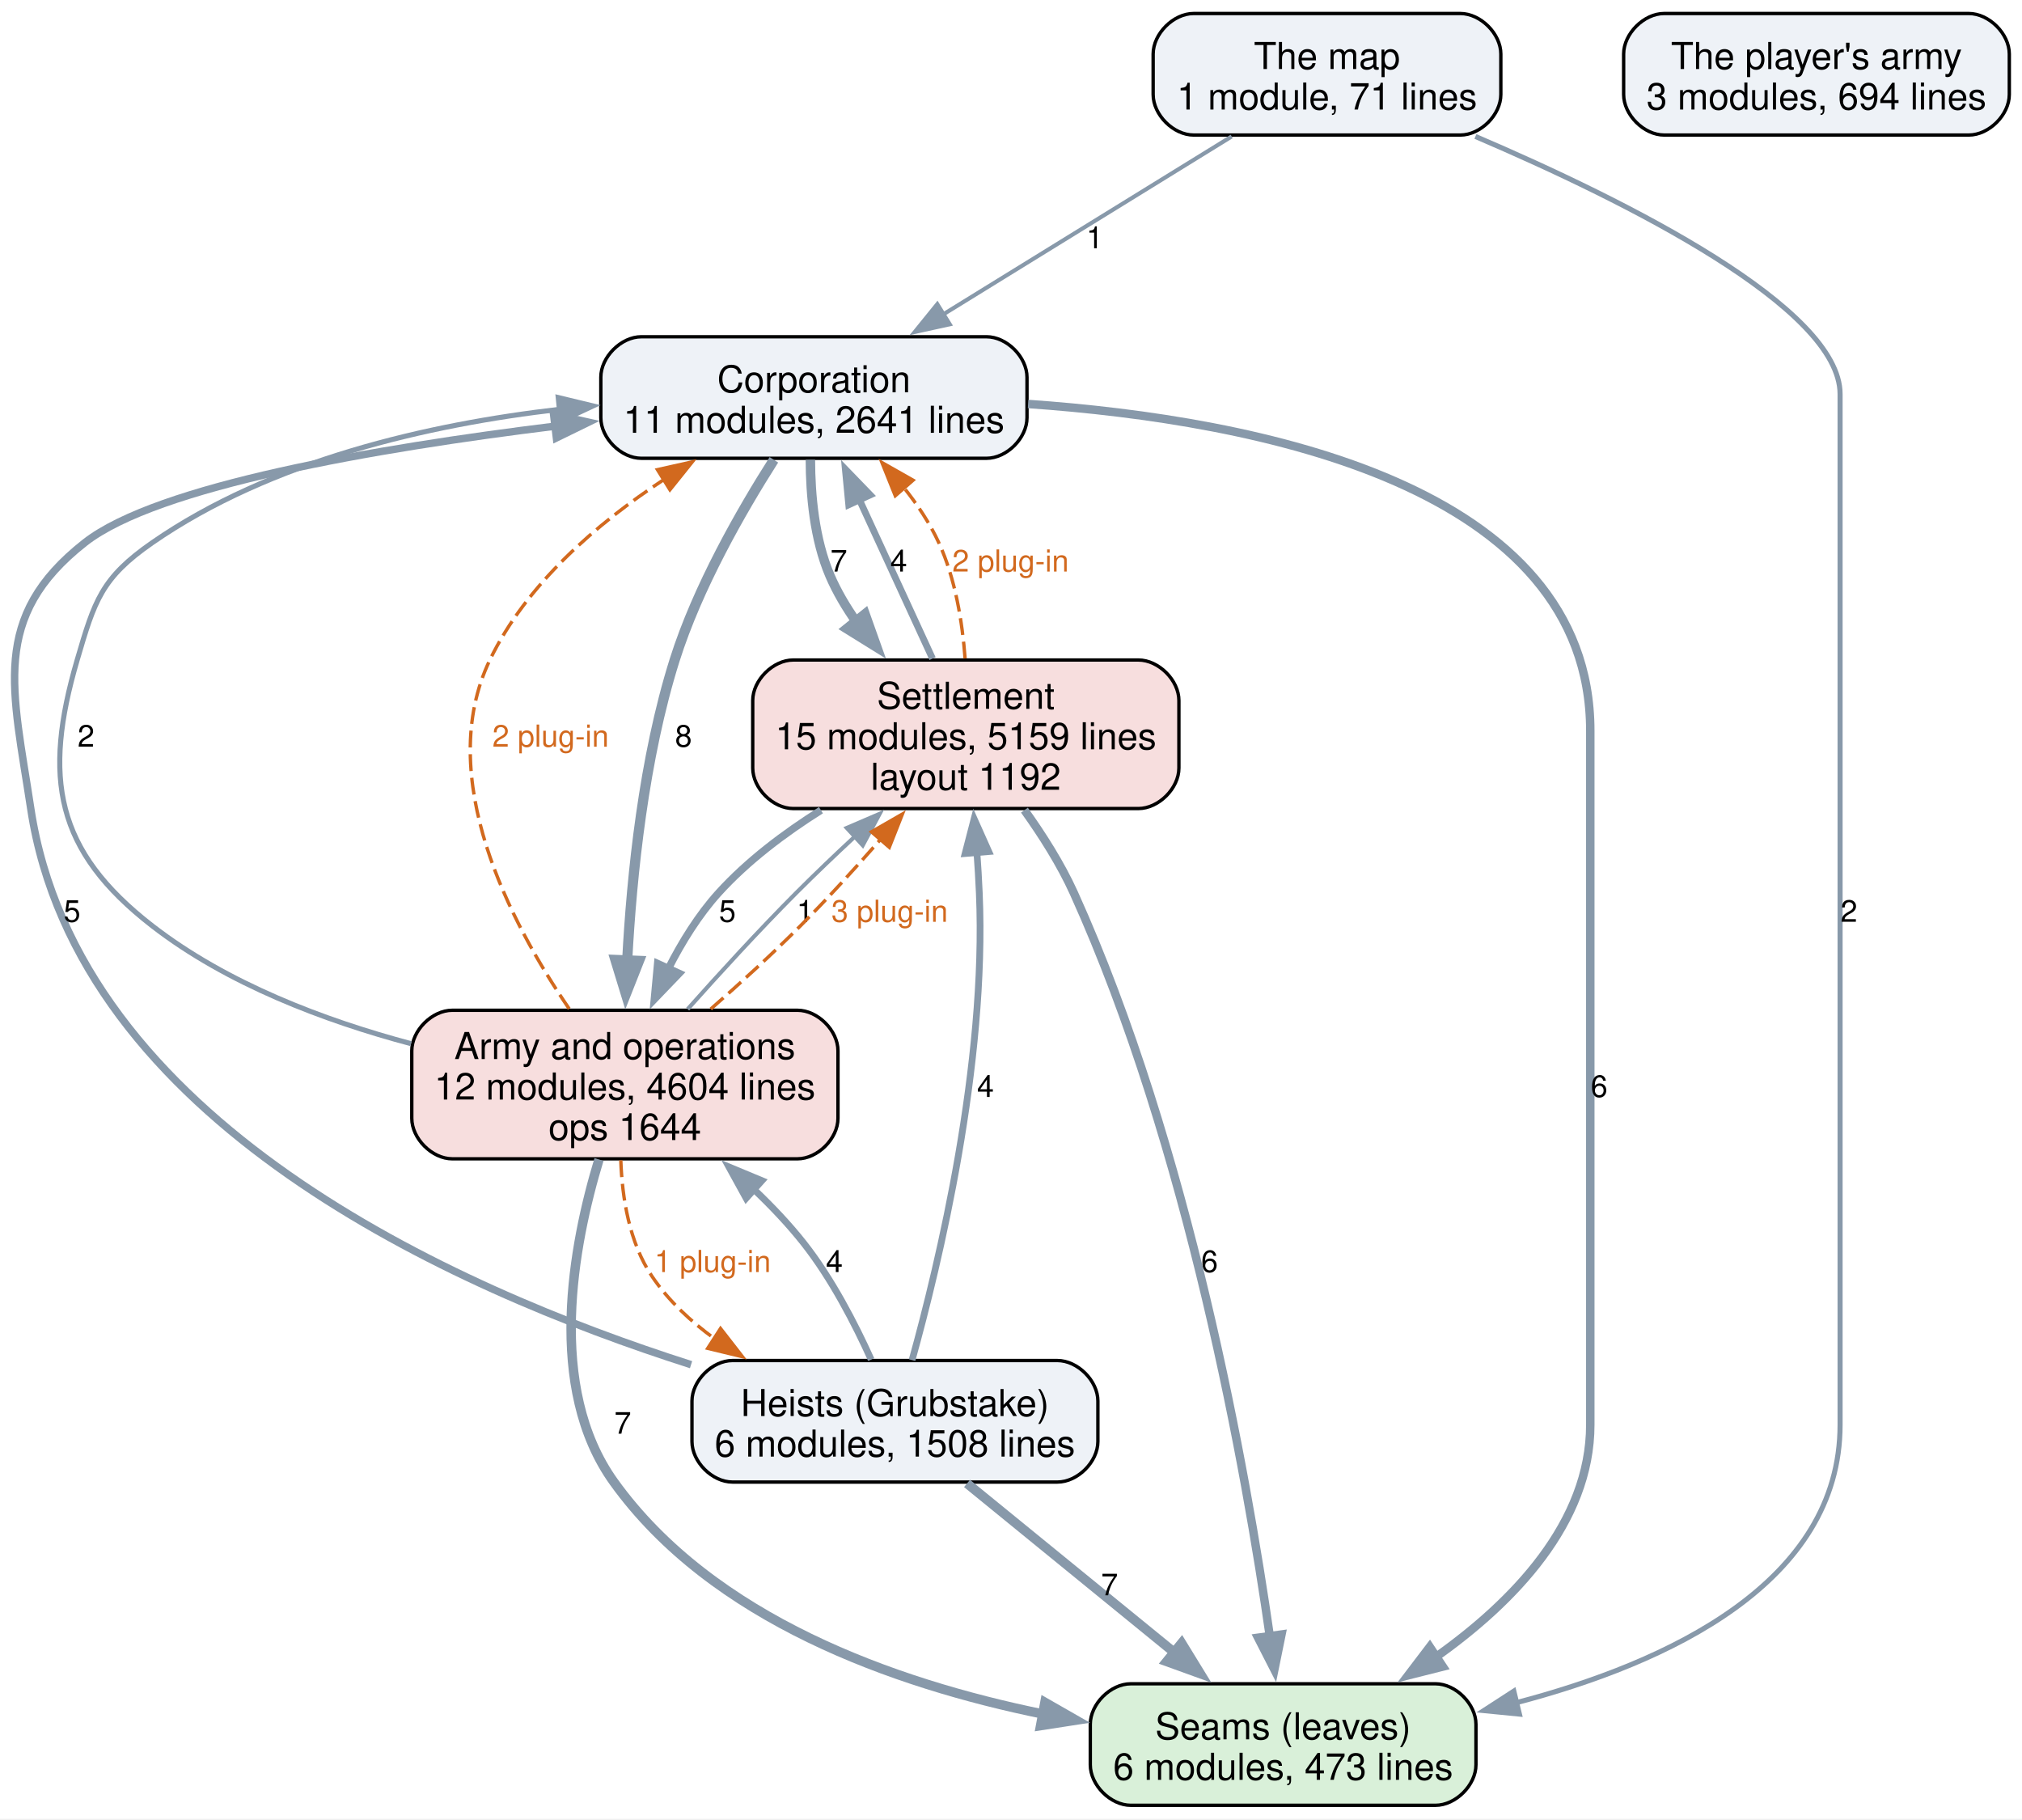
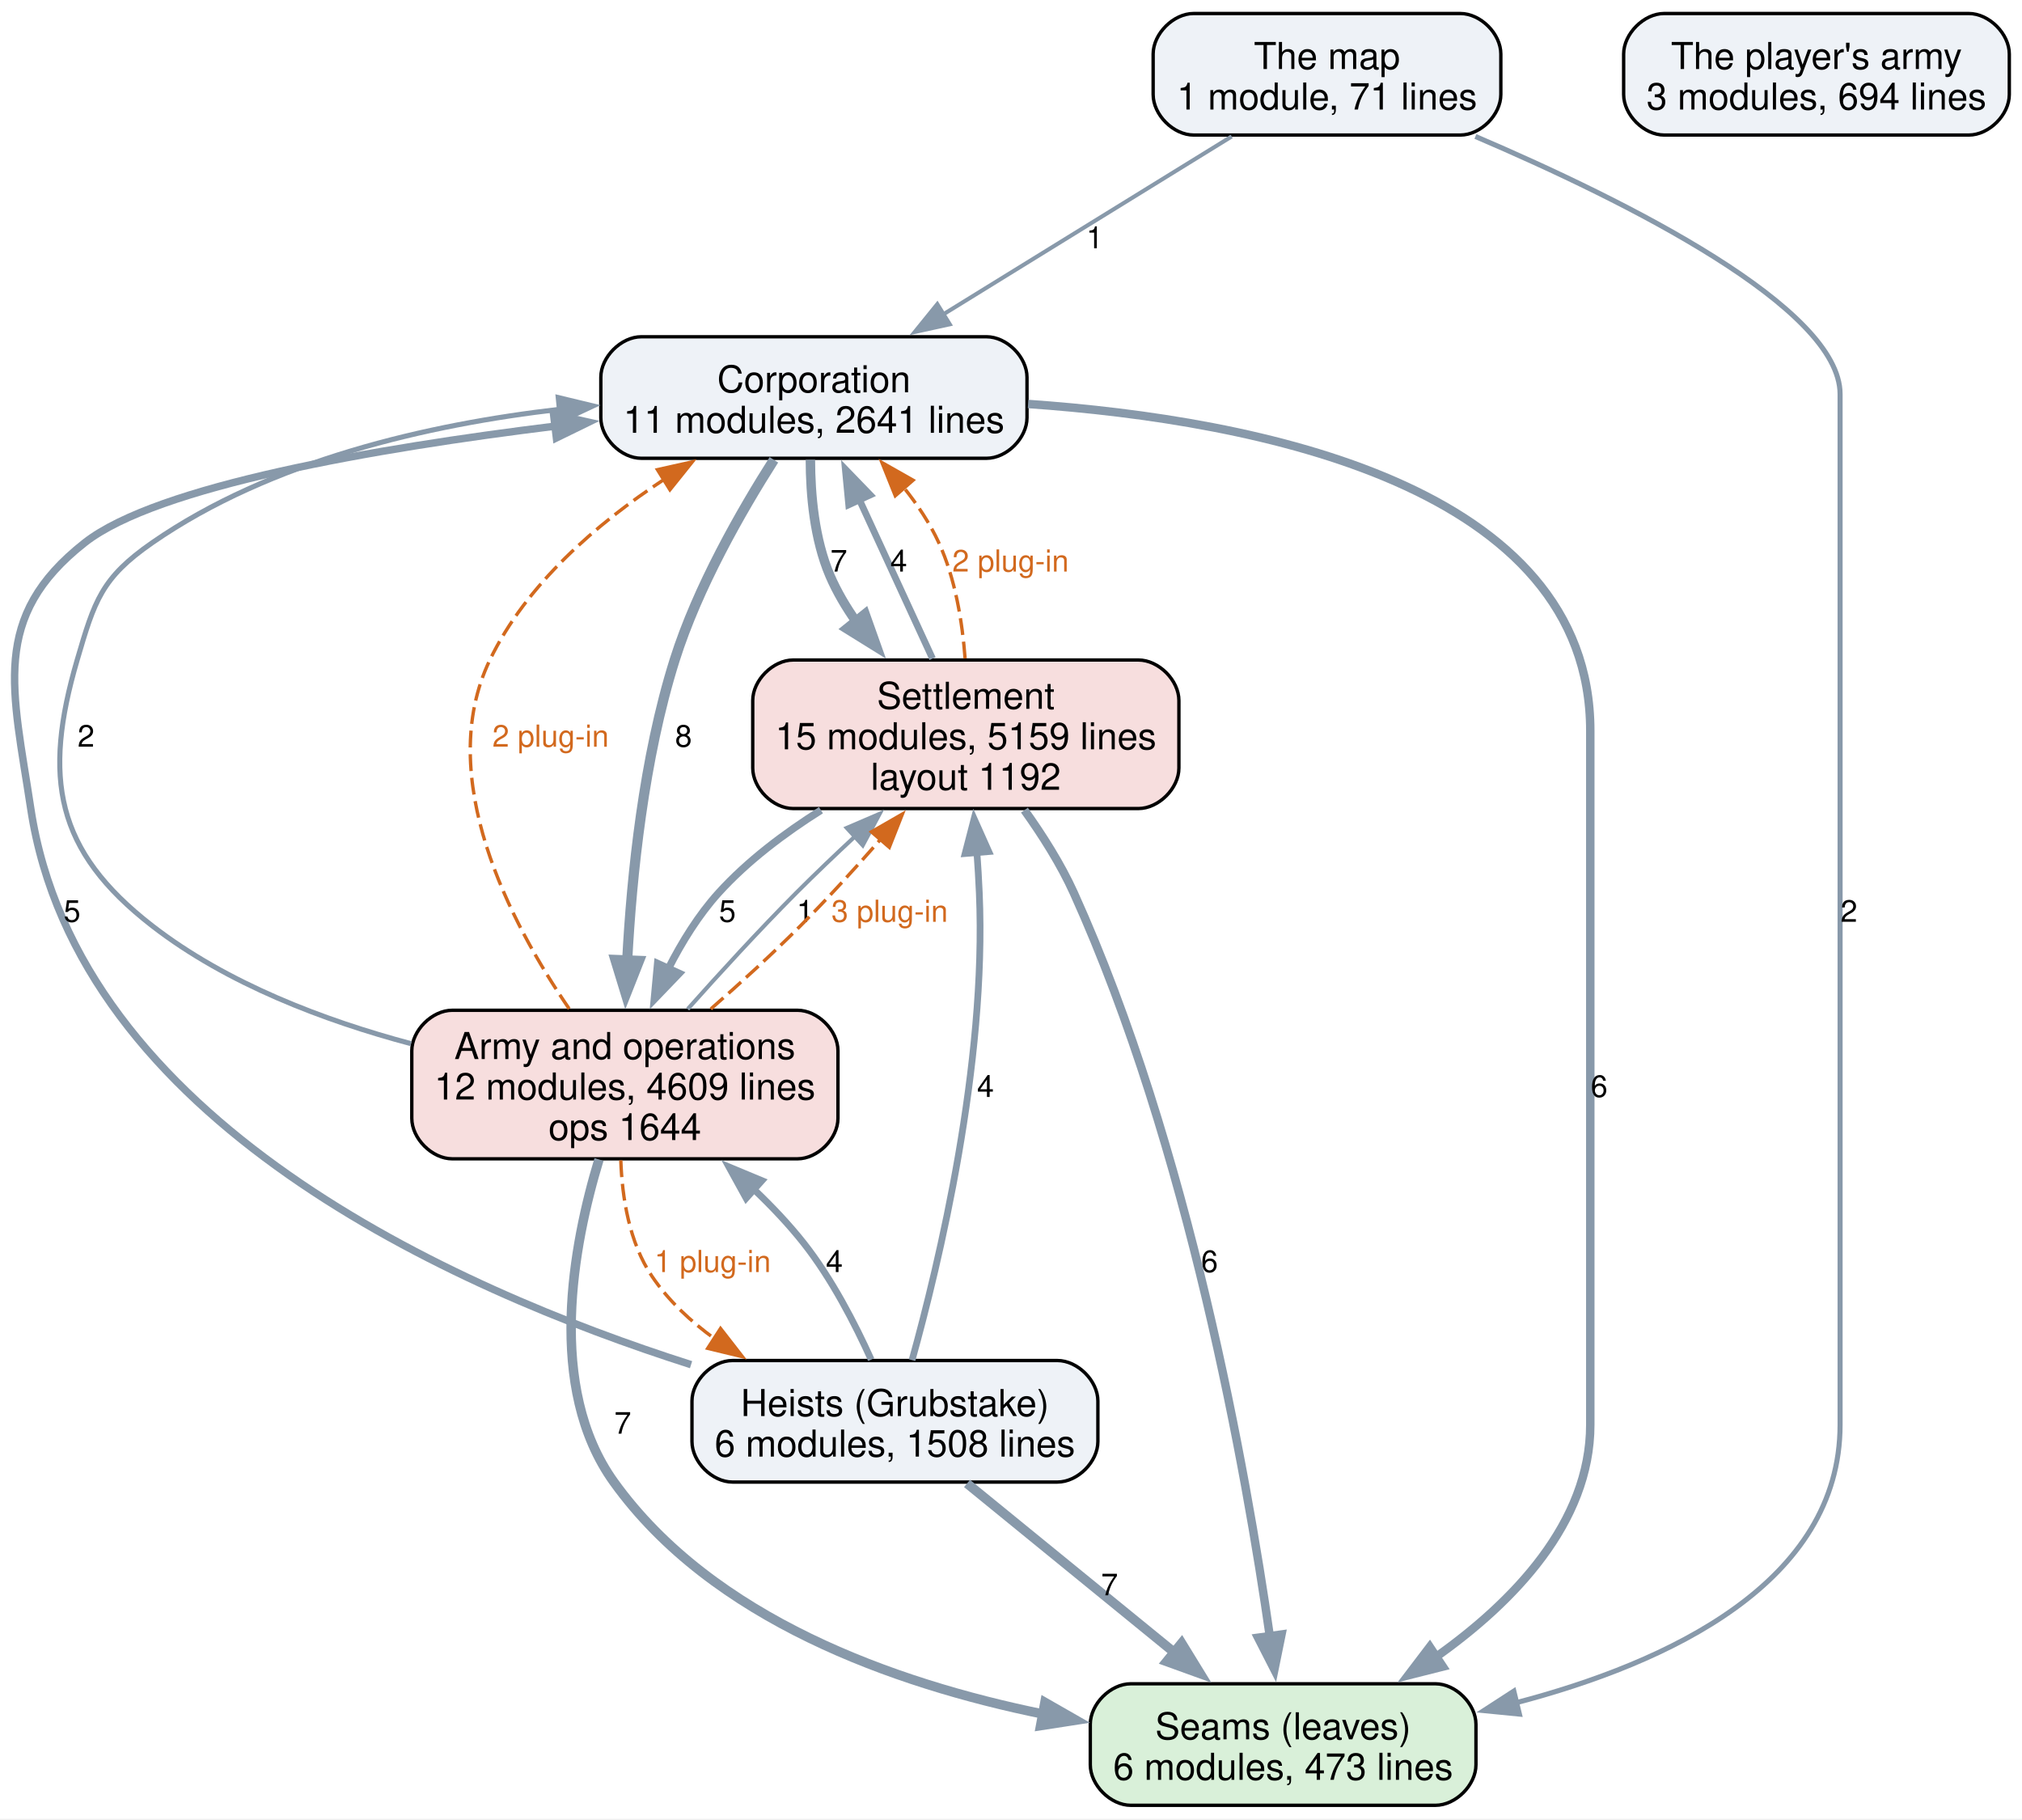
<svg xmlns="http://www.w3.org/2000/svg" width="599pt" height="539pt" viewBox="0.00 0.00 599.00 539.00">
  <g id="graph0" class="graph" transform="scale(1 1) rotate(0) translate(4 534.75)">
    <polygon fill="white" stroke="none" points="-4,4 -4,-534.75 595.24,-534.75 595.24,4 -4,4" />
    <g id="node1" class="node">
      <path fill="#d9f0d9" stroke="black" d="M421.24,-36C421.24,-36 330.99,-36 330.99,-36 324.99,-36 318.99,-30 318.99,-24 318.99,-24 318.99,-12 318.99,-12 318.99,-6 324.99,0 330.99,0 330.99,0 421.24,0 421.24,0 427.24,0 433.24,-6 433.24,-12 433.24,-12 433.24,-24 433.24,-24 433.24,-30 427.24,-36 421.24,-36" />
      <text xml:space="preserve" text-anchor="middle" x="376.11" y="-19.55" font-family="Helvetica,sans-Serif" font-size="11.00">Seams (leaves)</text>
      <text xml:space="preserve" text-anchor="middle" x="376.11" y="-7.55" font-family="Helvetica,sans-Serif" font-size="11.00">6 modules, 473 lines</text>
    </g>
    <g id="node2" class="node">
      <path fill="#eef2f7" stroke="black" d="M288.24,-435C288.24,-435 185.99,-435 185.99,-435 179.99,-435 173.99,-429 173.99,-423 173.99,-423 173.99,-411 173.99,-411 173.99,-405 179.99,-399 185.99,-399 185.99,-399 288.24,-399 288.24,-399 294.24,-399 300.24,-405 300.24,-411 300.24,-411 300.24,-423 300.24,-423 300.24,-429 294.24,-435 288.24,-435" />
      <text xml:space="preserve" text-anchor="middle" x="237.11" y="-418.55" font-family="Helvetica,sans-Serif" font-size="11.00">Corporation</text>
      <text xml:space="preserve" text-anchor="middle" x="237.11" y="-406.55" font-family="Helvetica,sans-Serif" font-size="11.00">11 modules, 2641 lines</text>
    </g>
    <g id="edge5" class="edge">
      <path fill="none" stroke="#8899aa" stroke-width="2.5" d="M300.57,-415.09C368.65,-410.34 467.11,-390.92 467.11,-318.25 467.11,-318.25 467.11,-318.25 467.11,-112.75 467.11,-83.64 444.25,-60.16 421.44,-43.98" />
      <polygon fill="#8899aa" stroke="#8899aa" stroke-width="2.5" points="423.43,-41.09 413.15,-38.5 419.56,-46.93 423.43,-41.09" />
      <text xml:space="preserve" text-anchor="middle" x="469.74" y="-209.82" font-family="Helvetica,sans-Serif" font-size="9.00">6</text>
    </g>
    <g id="node3" class="node">
      <path fill="#f7dede" stroke="black" d="M333.24,-339.25C333.24,-339.25 230.99,-339.25 230.99,-339.25 224.99,-339.25 218.99,-333.25 218.99,-327.25 218.99,-327.25 218.99,-307.25 218.99,-307.25 218.99,-301.25 224.99,-295.25 230.99,-295.25 230.99,-295.25 333.24,-295.25 333.24,-295.25 339.24,-295.25 345.24,-301.25 345.24,-307.25 345.24,-307.25 345.24,-327.25 345.24,-327.25 345.24,-333.25 339.24,-339.25 333.24,-339.25" />
      <text xml:space="preserve" text-anchor="middle" x="282.11" y="-324.8" font-family="Helvetica,sans-Serif" font-size="11.00">Settlement</text>
      <text xml:space="preserve" text-anchor="middle" x="282.11" y="-312.8" font-family="Helvetica,sans-Serif" font-size="11.00">15 modules, 5159 lines</text>
      <text xml:space="preserve" text-anchor="middle" x="282.11" y="-300.8" font-family="Helvetica,sans-Serif" font-size="11.00">layout 1192</text>
    </g>
    <g id="edge6" class="edge">
      <path fill="none" stroke="#8899aa" stroke-width="2.8" d="M236.07,-398.57C236.09,-388.21 237.24,-375.03 241.86,-364.25 243.91,-359.48 246.64,-354.86 249.72,-350.5" />
      <polygon fill="#8899aa" stroke="#8899aa" stroke-width="2.8" points="252.25,-352.93 255.8,-342.95 246.8,-348.54 252.25,-352.93" />
      <text xml:space="preserve" text-anchor="middle" x="244.49" y="-365.45" font-family="Helvetica,sans-Serif" font-size="9.00">7</text>
    </g>
    <g id="node4" class="node">
      <path fill="#f7dede" stroke="black" d="M232.24,-235.5C232.24,-235.5 129.99,-235.5 129.99,-235.5 123.99,-235.5 117.99,-229.5 117.99,-223.5 117.99,-223.5 117.99,-203.5 117.99,-203.5 117.99,-197.5 123.99,-191.5 129.99,-191.5 129.99,-191.5 232.24,-191.5 232.24,-191.5 238.24,-191.5 244.24,-197.5 244.24,-203.5 244.24,-203.5 244.24,-223.5 244.24,-223.5 244.24,-229.5 238.24,-235.5 232.24,-235.5" />
      <text xml:space="preserve" text-anchor="middle" x="181.11" y="-221.05" font-family="Helvetica,sans-Serif" font-size="11.00">Army and operations</text>
-       <text xml:space="preserve" text-anchor="middle" x="181.11" y="-209.05" font-family="Helvetica,sans-Serif" font-size="11.00">12 modules, 4604 lines</text>
+       <text xml:space="preserve" text-anchor="middle" x="181.11" y="-209.05" font-family="Helvetica,sans-Serif" font-size="11.00">12 modules, 4609 lines</text>
      <text xml:space="preserve" text-anchor="middle" x="181.11" y="-197.05" font-family="Helvetica,sans-Serif" font-size="11.00">ops 1644</text>
    </g>
    <g id="edge4" class="edge">
      <path fill="none" stroke="#8899aa" stroke-width="3" d="M225.26,-398.55C215.68,-383.52 202.69,-360.89 195.86,-339.25 186.69,-310.14 183.13,-275.57 181.8,-250.22" />
      <polygon fill="#8899aa" stroke="#8899aa" stroke-width="3" points="185.3,-250.14 181.41,-240.29 178.31,-250.42 185.3,-250.14" />
      <text xml:space="preserve" text-anchor="middle" x="198.49" y="-313.57" font-family="Helvetica,sans-Serif" font-size="9.00">8</text>
    </g>
    <g id="edge13" class="edge">
      <path fill="none" stroke="#8899aa" stroke-width="2.5" d="M299.48,-294.78C304.8,-287.35 310.26,-278.76 314.11,-270.25 348.1,-195.13 365.22,-98.6 372.19,-49.95" />
      <polygon fill="#8899aa" stroke="#8899aa" stroke-width="2.5" points="375.63,-50.6 373.52,-40.22 368.7,-49.65 375.63,-50.6" />
      <text xml:space="preserve" text-anchor="middle" x="354.31" y="-157.95" font-family="Helvetica,sans-Serif" font-size="9.00">6</text>
    </g>
    <g id="edge12" class="edge">
      <path fill="none" stroke="#8899aa" stroke-width="2" d="M272.25,-339.67C265.84,-353.6 257.4,-371.93 250.4,-387.14" />
      <polygon fill="#8899aa" stroke="#8899aa" stroke-width="2" points="247.43,-385.23 246.42,-395.77 253.79,-388.15 247.43,-385.23" />
      <text xml:space="preserve" text-anchor="middle" x="262.24" y="-365.45" font-family="Helvetica,sans-Serif" font-size="9.00">4</text>
    </g>
    <g id="edge19" class="edge">
      <path fill="none" stroke="#d2691e" stroke-dasharray="5,2" d="M281.9,-339.71C281.09,-350.43 279.03,-363.35 274.11,-374 271.47,-379.74 267.78,-385.27 263.75,-390.33" />
      <polygon fill="#d2691e" stroke="#d2691e" points="261.22,-387.9 257.27,-397.73 266.49,-392.51 261.22,-387.9" />
      <text xml:space="preserve" text-anchor="middle" x="295.36" y="-365.45" font-family="Helvetica,sans-Serif" font-size="9.00" fill="#d2691e">2 plug-in</text>
    </g>
    <g id="edge11" class="edge">
      <path fill="none" stroke="#8899aa" stroke-width="2.2" d="M239.2,-294.76C228.39,-287.96 217.43,-279.71 208.86,-270.25 202.96,-263.73 198,-255.72 193.99,-247.83" />
      <polygon fill="#8899aa" stroke="#8899aa" stroke-width="2.2" points="197.19,-246.42 189.85,-238.78 190.83,-249.33 197.19,-246.42" />
      <text xml:space="preserve" text-anchor="middle" x="211.49" y="-261.7" font-family="Helvetica,sans-Serif" font-size="9.00">5</text>
    </g>
    <g id="edge2" class="edge">
      <path fill="none" stroke="#8899aa" stroke-width="2.8" d="M173.45,-191.3C165.78,-166.04 157.74,-123.74 177.86,-95.75 207.02,-55.19 260.76,-36.06 304.95,-27.04" />
      <polygon fill="#8899aa" stroke="#8899aa" stroke-width="2.8" points="305.55,-30.49 314.75,-25.23 304.27,-23.61 305.55,-30.49" />
      <text xml:space="preserve" text-anchor="middle" x="180.49" y="-110.08" font-family="Helvetica,sans-Serif" font-size="9.00">7</text>
    </g>
    <g id="edge1" class="edge">
      <path fill="none" stroke="#8899aa" stroke-width="1.5" d="M117.8,-225.59C92.07,-232.44 63.26,-243.34 41.11,-260.5 12.37,-282.78 8.65,-304.34 18.86,-339.25 24.02,-356.85 26.04,-363.55 41.11,-374 76.29,-398.38 122.9,-409.03 161.84,-413.52" />
      <polygon fill="#8899aa" stroke="#8899aa" stroke-width="1.5" points="161.37,-416.99 171.67,-414.51 162.07,-410.02 161.37,-416.99" />
      <text xml:space="preserve" text-anchor="middle" x="21.49" y="-313.57" font-family="Helvetica,sans-Serif" font-size="9.00">2</text>
    </g>
    <g id="edge16" class="edge">
      <path fill="none" stroke="#d2691e" stroke-dasharray="5,2" d="M164.62,-235.93C147.22,-261.34 124.46,-304.61 141.11,-339.25 151.95,-361.79 172.99,-379.78 192.61,-392.66" />
      <polygon fill="#d2691e" stroke="#d2691e" points="190.76,-395.63 201.09,-397.94 194.46,-389.68 190.76,-395.63" />
      <text xml:space="preserve" text-anchor="middle" x="159.11" y="-313.57" font-family="Helvetica,sans-Serif" font-size="9.00" fill="#d2691e">2 plug-in</text>
    </g>
    <g id="edge3" class="edge">
      <path fill="none" stroke="#8899aa" stroke-width="1.2" d="M199.71,-235.83C209.13,-246.4 220.87,-259.22 231.86,-270.25 237.42,-275.82 243.48,-281.6 249.41,-287.11" />
      <polygon fill="#8899aa" stroke="#8899aa" stroke-width="1.2" points="246.85,-289.51 256.59,-293.69 251.58,-284.36 246.85,-289.51" />
      <text xml:space="preserve" text-anchor="middle" x="234.49" y="-261.7" font-family="Helvetica,sans-Serif" font-size="9.00">1</text>
    </g>
    <g id="edge18" class="edge">
      <path fill="none" stroke="#d2691e" stroke-dasharray="5,2" d="M206.56,-235.88C215.2,-243.43 224.77,-252.13 233.11,-260.5 241.15,-268.56 249.47,-277.69 256.93,-286.2" />
      <polygon fill="#d2691e" stroke="#d2691e" points="254.16,-288.35 263.34,-293.63 259.45,-283.77 254.16,-288.35" />
      <text xml:space="preserve" text-anchor="middle" x="259.55" y="-261.7" font-family="Helvetica,sans-Serif" font-size="9.00" fill="#d2691e">3 plug-in</text>
    </g>
    <g id="node5" class="node">
      <path fill="#eef2f7" stroke="black" d="M309.24,-131.75C309.24,-131.75 212.99,-131.75 212.99,-131.75 206.99,-131.75 200.99,-125.75 200.99,-119.75 200.99,-119.75 200.99,-107.75 200.99,-107.75 200.99,-101.75 206.99,-95.75 212.99,-95.75 212.99,-95.75 309.24,-95.75 309.24,-95.75 315.24,-95.75 321.24,-101.75 321.24,-107.75 321.24,-107.75 321.24,-119.75 321.24,-119.75 321.24,-125.75 315.24,-131.75 309.24,-131.75" />
      <text xml:space="preserve" text-anchor="middle" x="261.11" y="-115.3" font-family="Helvetica,sans-Serif" font-size="11.00">Heists (Grubstake)</text>
      <text xml:space="preserve" text-anchor="middle" x="261.11" y="-103.3" font-family="Helvetica,sans-Serif" font-size="11.00">6 modules, 1508 lines</text>
    </g>
    <g id="edge17" class="edge">
      <path fill="none" stroke="#d2691e" stroke-dasharray="5,2" d="M179.91,-191.07C180.29,-179.99 182.4,-166.73 189.11,-156.75 194,-149.49 200.6,-143.32 207.82,-138.12" />
      <polygon fill="#d2691e" stroke="#d2691e" points="209.45,-141.24 215.95,-132.88 205.65,-135.36 209.45,-141.24" />
      <text xml:space="preserve" text-anchor="middle" x="207.11" y="-157.95" font-family="Helvetica,sans-Serif" font-size="9.00" fill="#d2691e">1 plug-in</text>
    </g>
    <g id="edge9" class="edge">
      <path fill="none" stroke="#8899aa" stroke-width="2.8" d="M282.47,-95.34C299.74,-81.26 324.32,-61.22 343.96,-45.21" />
      <polygon fill="#8899aa" stroke="#8899aa" stroke-width="2.8" points="346.04,-48.03 351.58,-39 341.62,-42.6 346.04,-48.03" />
      <text xml:space="preserve" text-anchor="middle" x="324.69" y="-62.2" font-family="Helvetica,sans-Serif" font-size="9.00">7</text>
    </g>
    <g id="edge8" class="edge">
      <path fill="none" stroke="#8899aa" stroke-width="2.2" d="M200.72,-130.52C129.53,-153.22 19.07,-202.9 5.11,-295.25 -0.22,-330.56 -6.98,-351.94 21.11,-374 42.58,-390.86 107.38,-401.98 160.45,-408.52" />
      <polygon fill="#8899aa" stroke="#8899aa" stroke-width="2.2" points="160,-411.99 170.35,-409.69 160.83,-405.04 160,-411.99" />
      <text xml:space="preserve" text-anchor="middle" x="17.35" y="-261.7" font-family="Helvetica,sans-Serif" font-size="9.00">5</text>
    </g>
    <g id="edge10" class="edge">
      <path fill="none" stroke="#8899aa" stroke-width="2" d="M266.19,-131.87C274.12,-160.38 288.32,-219.44 286.11,-270.25 285.94,-274.21 285.69,-278.35 285.39,-282.46" />
      <polygon fill="#8899aa" stroke="#8899aa" stroke-width="2" points="281.92,-281.93 284.58,-292.19 288.9,-282.51 281.92,-281.93" />
      <text xml:space="preserve" text-anchor="middle" x="287.94" y="-209.82" font-family="Helvetica,sans-Serif" font-size="9.00">4</text>
    </g>
    <g id="edge7" class="edge">
      <path fill="none" stroke="#8899aa" stroke-width="2" d="M254.08,-132.02C249.32,-142.57 242.4,-156 234.11,-166.5 229.72,-172.06 224.6,-177.46 219.29,-182.5" />
      <polygon fill="#8899aa" stroke="#8899aa" stroke-width="2" points="217.04,-179.82 211.93,-189.1 221.71,-185.03 217.04,-179.82" />
      <text xml:space="preserve" text-anchor="middle" x="243.17" y="-157.95" font-family="Helvetica,sans-Serif" font-size="9.00">4</text>
    </g>
    <g id="node6" class="node">
      <path fill="#eef2f7" stroke="black" d="M428.61,-530.75C428.61,-530.75 349.61,-530.75 349.61,-530.75 343.61,-530.75 337.61,-524.75 337.61,-518.75 337.61,-518.75 337.61,-506.75 337.61,-506.75 337.61,-500.75 343.61,-494.75 349.61,-494.75 349.61,-494.75 428.61,-494.75 428.61,-494.75 434.61,-494.75 440.61,-500.75 440.61,-506.75 440.61,-506.75 440.61,-518.75 440.61,-518.75 440.61,-524.75 434.61,-530.75 428.61,-530.75" />
      <text xml:space="preserve" text-anchor="middle" x="389.11" y="-514.3" font-family="Helvetica,sans-Serif" font-size="11.00">The map</text>
      <text xml:space="preserve" text-anchor="middle" x="389.11" y="-502.3" font-family="Helvetica,sans-Serif" font-size="11.00">1 module, 71 lines</text>
    </g>
    <g id="edge15" class="edge">
      <path fill="none" stroke="#8899aa" stroke-width="1.5" d="M433.08,-494.33C477.97,-475.13 541.11,-443.58 541.11,-418 541.11,-418 541.11,-418 541.11,-112.75 541.11,-65.92 490.25,-42.19 445.01,-30.35" />
      <polygon fill="#8899aa" stroke="#8899aa" stroke-width="1.5" points="446.11,-27.02 435.57,-28.06 444.46,-33.82 446.11,-27.02" />
      <text xml:space="preserve" text-anchor="middle" x="543.74" y="-261.7" font-family="Helvetica,sans-Serif" font-size="9.00">2</text>
    </g>
    <g id="edge14" class="edge">
      <path fill="none" stroke="#8899aa" stroke-width="1.2" d="M360.88,-494.34C336.75,-479.45 301.81,-457.9 275.2,-441.49" />
      <polygon fill="#8899aa" stroke="#8899aa" stroke-width="1.2" points="277.35,-438.7 267,-436.43 273.67,-444.66 277.35,-438.7" />
      <text xml:space="preserve" text-anchor="middle" x="320.3" y="-461.2" font-family="Helvetica,sans-Serif" font-size="9.00">1</text>
    </g>
    <g id="node7" class="node">
      <path fill="#eef2f7" stroke="black" d="M579.24,-530.75C579.24,-530.75 488.99,-530.75 488.99,-530.75 482.99,-530.75 476.99,-524.75 476.99,-518.75 476.99,-518.75 476.99,-506.75 476.99,-506.75 476.99,-500.75 482.99,-494.75 488.99,-494.75 488.99,-494.75 579.24,-494.75 579.24,-494.75 585.24,-494.75 591.24,-500.75 591.24,-506.75 591.24,-506.75 591.24,-518.75 591.24,-518.75 591.24,-524.75 585.24,-530.75 579.24,-530.75" />
      <text xml:space="preserve" text-anchor="middle" x="534.11" y="-514.3" font-family="Helvetica,sans-Serif" font-size="11.00">The player's army</text>
      <text xml:space="preserve" text-anchor="middle" x="534.11" y="-502.3" font-family="Helvetica,sans-Serif" font-size="11.00">3 modules, 694 lines</text>
    </g>
  </g>
</svg>
